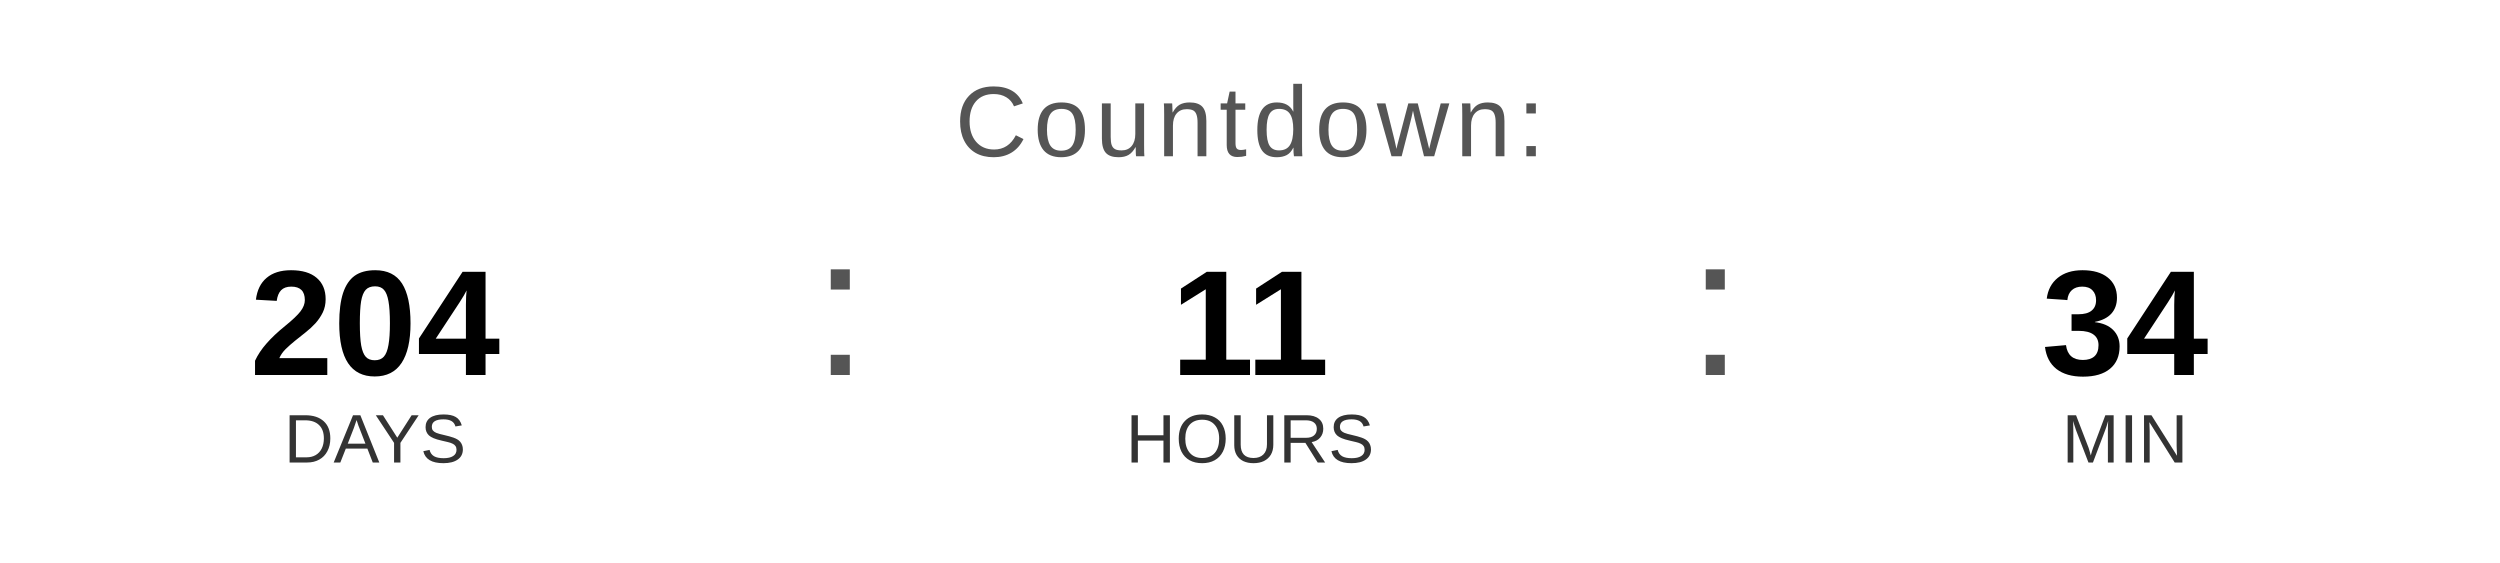
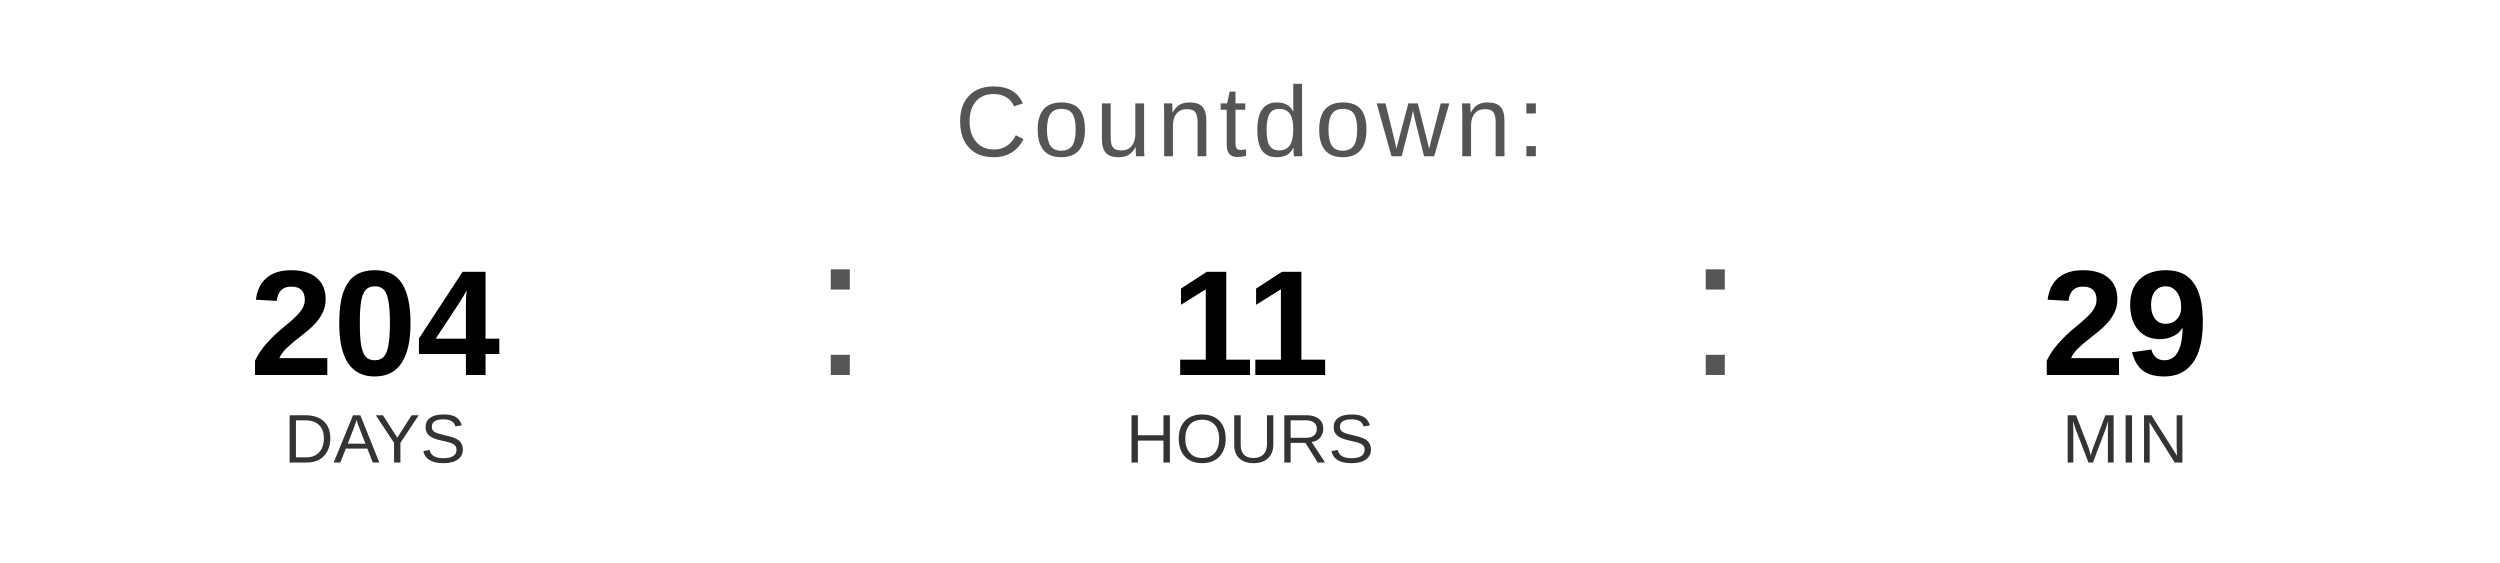
<svg xmlns="http://www.w3.org/2000/svg" width="400" height="90" viewBox="0 0 400 90">
  <text x="200" y="25" font-family="Arial, Helvetica, sans-serif" font-size="16" fill="#555555" text-anchor="middle" letter-spacing="1">
    Countdown:
  </text>
  <text x="60" y="60" font-family="Arial, Helvetica, sans-serif" font-size="24" font-weight="bold" fill="#000000" text-anchor="middle">204</text>
  <text x="60" y="74" font-family="Arial, Helvetica, sans-serif" font-size="11" fill="#333333" text-anchor="middle">DAYS</text>
  <text x="130" y="60" font-family="Arial, sans-serif" font-size="32" fill="#555555">:</text>
  <text x="200" y="60" font-family="Arial, Helvetica, sans-serif" font-size="24" font-weight="bold" fill="#000000" text-anchor="middle">11</text>
  <text x="200" y="74" font-family="Arial, Helvetica, sans-serif" font-size="11" fill="#333333" text-anchor="middle">HOURS</text>
  <text x="270" y="60" font-family="Arial, sans-serif" font-size="32" fill="#555555">:</text>
-   <text x="340" y="60" font-family="Arial, Helvetica, sans-serif" font-size="24" font-weight="bold" fill="#000000" text-anchor="middle">34</text>
+   <text x="340" y="60" font-family="Arial, Helvetica, sans-serif" font-size="24" font-weight="bold" fill="#000000" text-anchor="middle">29</text>
  <text x="340" y="74" font-family="Arial, Helvetica, sans-serif" font-size="11" fill="#333333" text-anchor="middle">MIN</text>
</svg>
